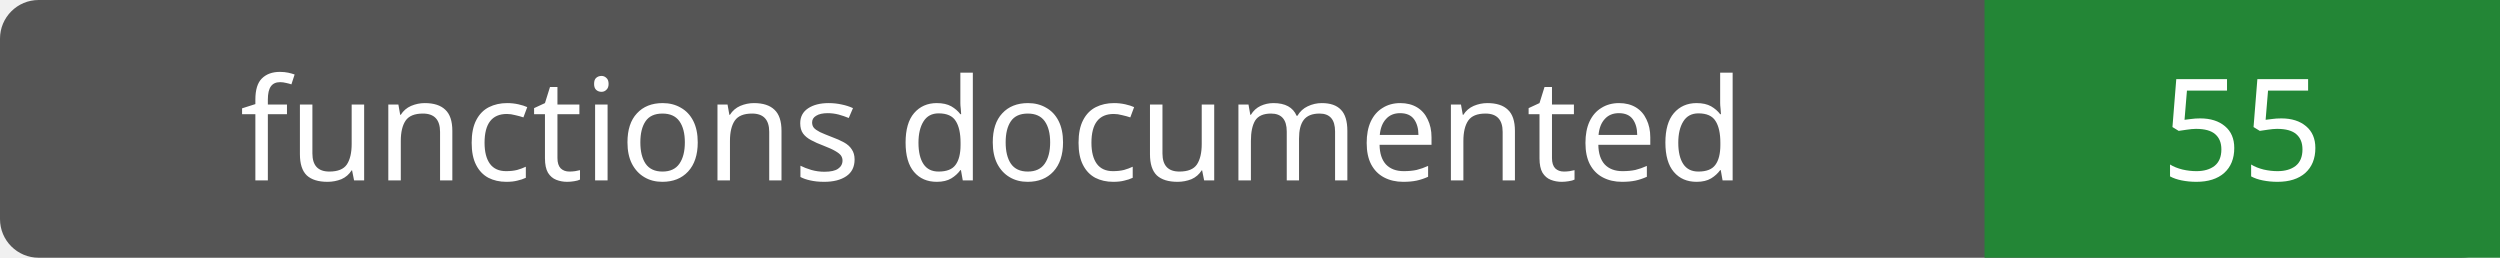
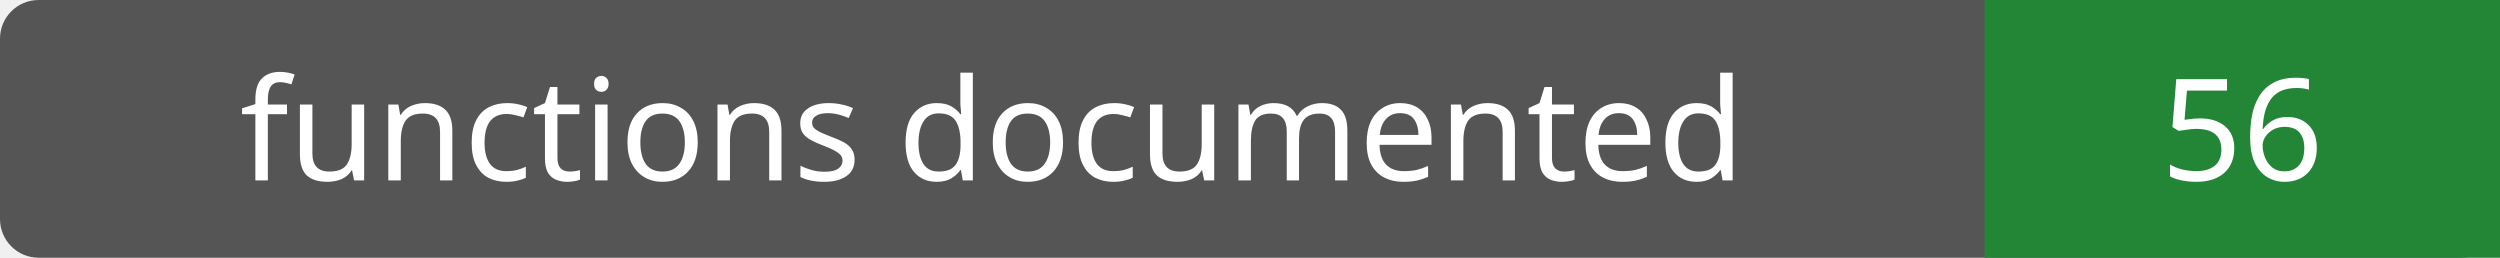
- <svg xmlns="http://www.w3.org/2000/svg" width="194" height="20" role="img" aria-label="functions documented: 55">
+ <svg xmlns="http://www.w3.org/2000/svg" width="194" height="20" role="img" aria-label="functions documented: 56">
  <rect width="194" height="20" rx="3" fill="#555" />
  <path fill="#238636" d="M154 0h40v20H154z" />
  <g fill="#fff" text-anchor="middle" font-family="Verdana,sans-serif" font-size="11">
    <text x="77.0" y="14">functions documented</text>
-     <text x="174.0" y="14">55</text>
+     <text x="174.0" y="14">56</text>
  </g>
</svg>
